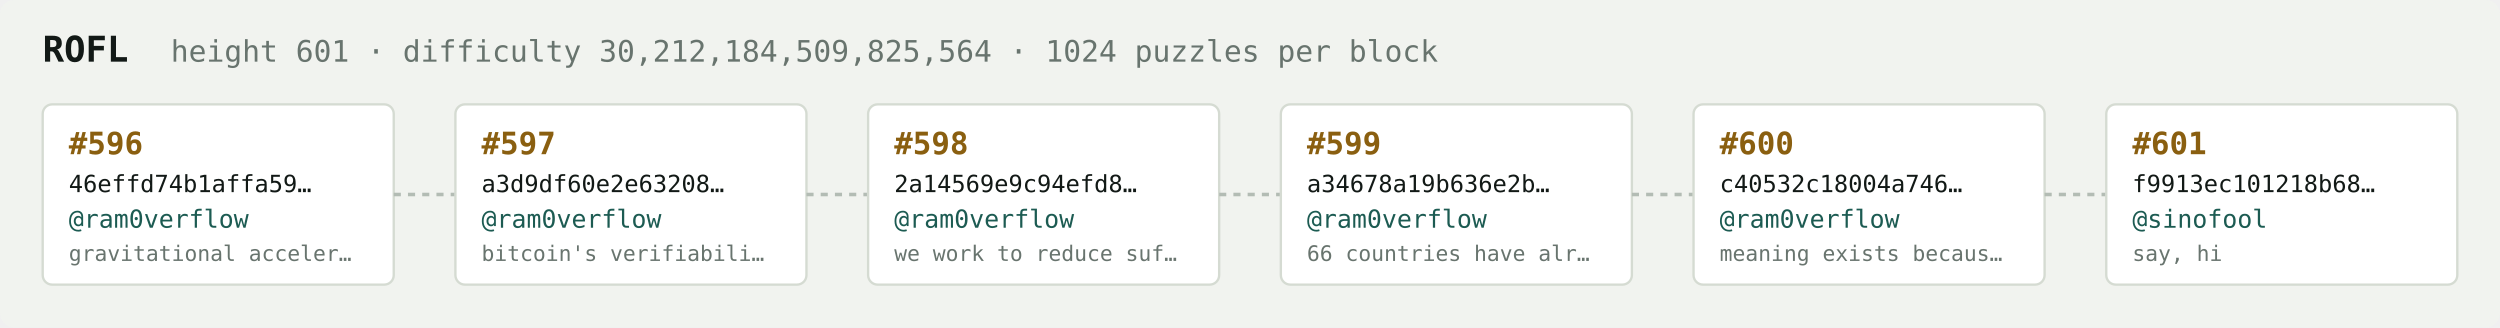
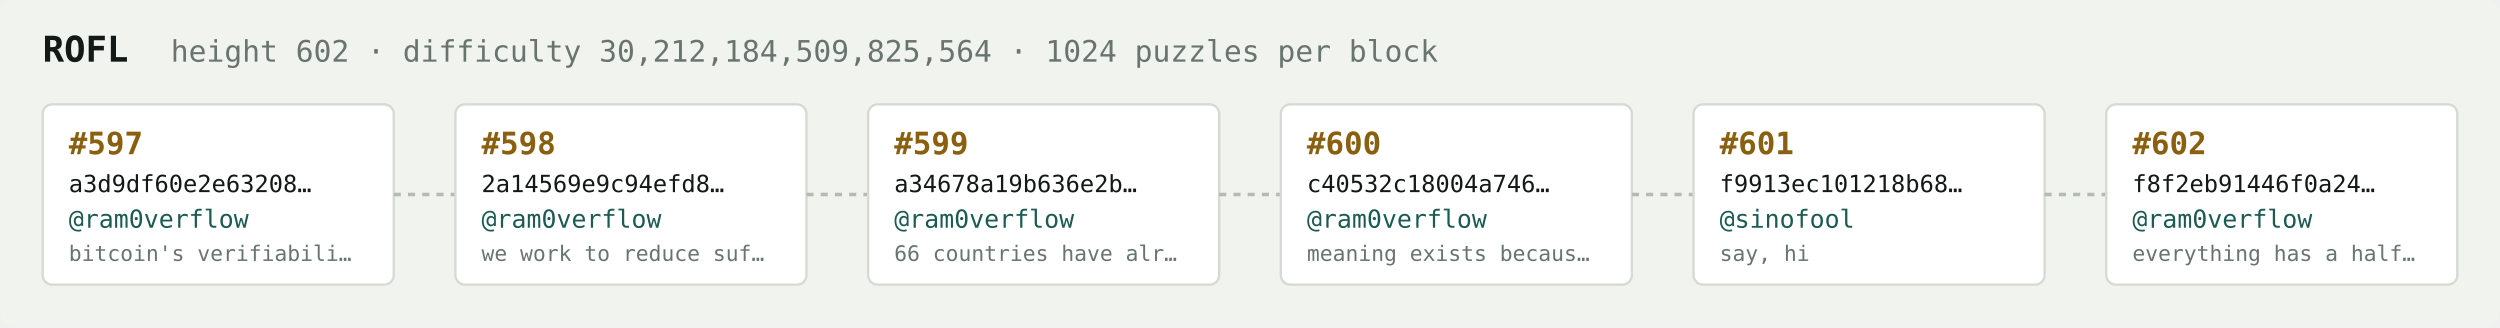
<svg xmlns="http://www.w3.org/2000/svg" width="1054" height="138" viewBox="0 0 1054 138" font-family="ui-monospace,SFMono-Regular,Menlo,monospace">
  <rect fill="#f1f3ef" width="1054" height="138" rx="6" />
  <text x="18" y="26" fill="#121916" font-size="15" font-weight="700">ROFL</text>
-   <text x="72" y="26" fill="#68746e" font-size="12.5">height 601 · difficulty 30,212,184,509,825,564 · 1024 puzzles per block</text>
+   <text x="72" y="26" fill="#68746e" font-size="12.5">height 602 · difficulty 30,212,184,509,825,564 · 1024 puzzles per block</text>
  <rect x="18" y="44" width="148" height="76" rx="4" fill="#ffffff" stroke="#d5dbd2" stroke-width="1" />
-   <text x="29" y="65" fill="#8a5f10" font-size="13" font-weight="700">#596</text>
-   <text x="29" y="81" fill="#121916" font-size="10">46effd74b1affa59…</text>
+   <text x="29" y="65" fill="#8a5f10" font-size="13" font-weight="700">#597</text>
+   <text x="29" y="81" fill="#121916" font-size="10">a3d9df60e2e63208…</text>
  <text x="29" y="96" fill="#1c5b52" font-size="10.5">@ram0verflow</text>
-   <text x="29" y="110" fill="#68746e" font-size="9">gravitational acceler…</text>
+   <text x="29" y="110" fill="#68746e" font-size="9">bitcoin's verifiabili…</text>
  <line x1="166" y1="82.0" x2="192" y2="82.0" stroke="#b3bcb4" stroke-width="1.5" stroke-dasharray="3 3" />
  <rect x="192" y="44" width="148" height="76" rx="4" fill="#ffffff" stroke="#d5dbd2" stroke-width="1" />
-   <text x="203" y="65" fill="#8a5f10" font-size="13" font-weight="700">#597</text>
-   <text x="203" y="81" fill="#121916" font-size="10">a3d9df60e2e63208…</text>
+   <text x="203" y="65" fill="#8a5f10" font-size="13" font-weight="700">#598</text>
+   <text x="203" y="81" fill="#121916" font-size="10">2a14569e9c94efd8…</text>
  <text x="203" y="96" fill="#1c5b52" font-size="10.5">@ram0verflow</text>
-   <text x="203" y="110" fill="#68746e" font-size="9">bitcoin's verifiabili…</text>
+   <text x="203" y="110" fill="#68746e" font-size="9">we work to reduce suf…</text>
  <line x1="340" y1="82.0" x2="366" y2="82.0" stroke="#b3bcb4" stroke-width="1.5" stroke-dasharray="3 3" />
  <rect x="366" y="44" width="148" height="76" rx="4" fill="#ffffff" stroke="#d5dbd2" stroke-width="1" />
-   <text x="377" y="65" fill="#8a5f10" font-size="13" font-weight="700">#598</text>
-   <text x="377" y="81" fill="#121916" font-size="10">2a14569e9c94efd8…</text>
+   <text x="377" y="65" fill="#8a5f10" font-size="13" font-weight="700">#599</text>
+   <text x="377" y="81" fill="#121916" font-size="10">a34678a19b636e2b…</text>
  <text x="377" y="96" fill="#1c5b52" font-size="10.5">@ram0verflow</text>
-   <text x="377" y="110" fill="#68746e" font-size="9">we work to reduce suf…</text>
+   <text x="377" y="110" fill="#68746e" font-size="9">66 countries have alr…</text>
  <line x1="514" y1="82.0" x2="540" y2="82.0" stroke="#b3bcb4" stroke-width="1.5" stroke-dasharray="3 3" />
  <rect x="540" y="44" width="148" height="76" rx="4" fill="#ffffff" stroke="#d5dbd2" stroke-width="1" />
-   <text x="551" y="65" fill="#8a5f10" font-size="13" font-weight="700">#599</text>
-   <text x="551" y="81" fill="#121916" font-size="10">a34678a19b636e2b…</text>
+   <text x="551" y="65" fill="#8a5f10" font-size="13" font-weight="700">#600</text>
+   <text x="551" y="81" fill="#121916" font-size="10">c40532c18004a746…</text>
  <text x="551" y="96" fill="#1c5b52" font-size="10.5">@ram0verflow</text>
-   <text x="551" y="110" fill="#68746e" font-size="9">66 countries have alr…</text>
+   <text x="551" y="110" fill="#68746e" font-size="9">meaning exists becaus…</text>
  <line x1="688" y1="82.0" x2="714" y2="82.0" stroke="#b3bcb4" stroke-width="1.5" stroke-dasharray="3 3" />
  <rect x="714" y="44" width="148" height="76" rx="4" fill="#ffffff" stroke="#d5dbd2" stroke-width="1" />
-   <text x="725" y="65" fill="#8a5f10" font-size="13" font-weight="700">#600</text>
-   <text x="725" y="81" fill="#121916" font-size="10">c40532c18004a746…</text>
-   <text x="725" y="96" fill="#1c5b52" font-size="10.5">@ram0verflow</text>
-   <text x="725" y="110" fill="#68746e" font-size="9">meaning exists becaus…</text>
+   <text x="725" y="65" fill="#8a5f10" font-size="13" font-weight="700">#601</text>
+   <text x="725" y="81" fill="#121916" font-size="10">f9913ec101218b68…</text>
+   <text x="725" y="96" fill="#1c5b52" font-size="10.5">@sinofool</text>
+   <text x="725" y="110" fill="#68746e" font-size="9">say, hi</text>
  <line x1="862" y1="82.0" x2="888" y2="82.0" stroke="#b3bcb4" stroke-width="1.5" stroke-dasharray="3 3" />
  <rect x="888" y="44" width="148" height="76" rx="4" fill="#ffffff" stroke="#d5dbd2" stroke-width="1" />
-   <text x="899" y="65" fill="#8a5f10" font-size="13" font-weight="700">#601</text>
-   <text x="899" y="81" fill="#121916" font-size="10">f9913ec101218b68…</text>
-   <text x="899" y="96" fill="#1c5b52" font-size="10.5">@sinofool</text>
-   <text x="899" y="110" fill="#68746e" font-size="9">say, hi</text>
+   <text x="899" y="65" fill="#8a5f10" font-size="13" font-weight="700">#602</text>
+   <text x="899" y="81" fill="#121916" font-size="10">f8f2eb91446f0a24…</text>
+   <text x="899" y="96" fill="#1c5b52" font-size="10.5">@ram0verflow</text>
+   <text x="899" y="110" fill="#68746e" font-size="9">everything has a half…</text>
</svg>
